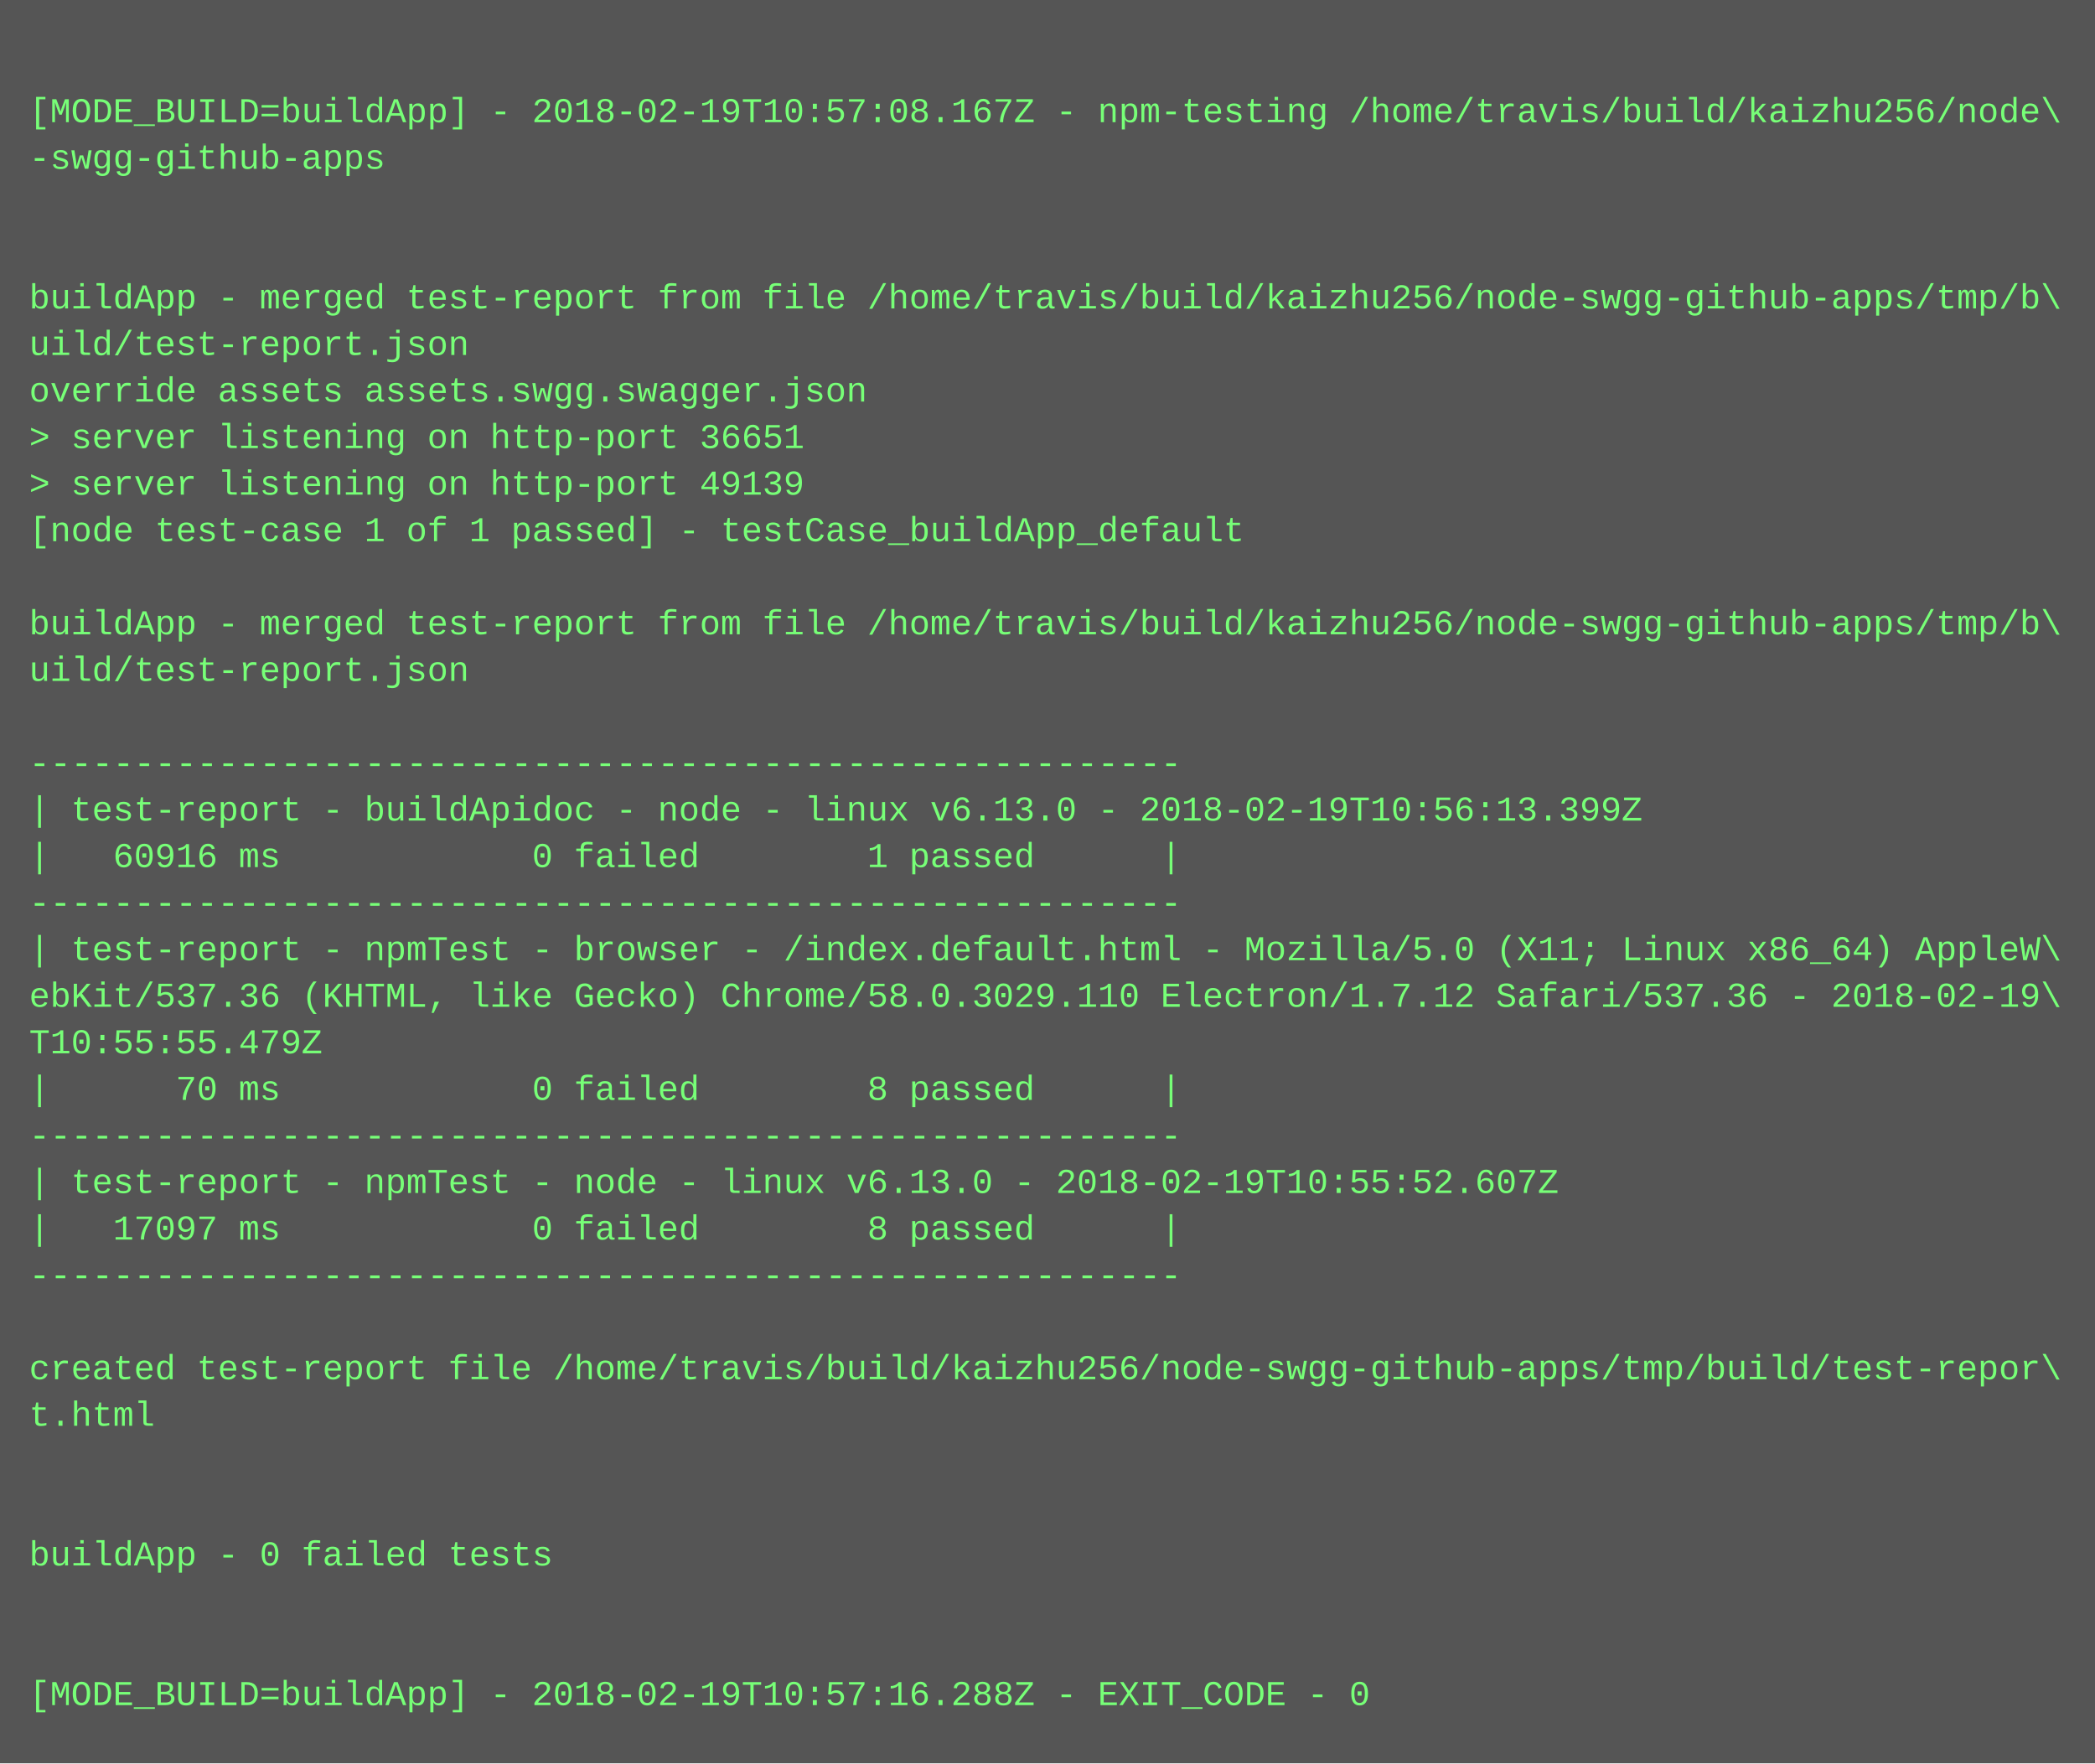
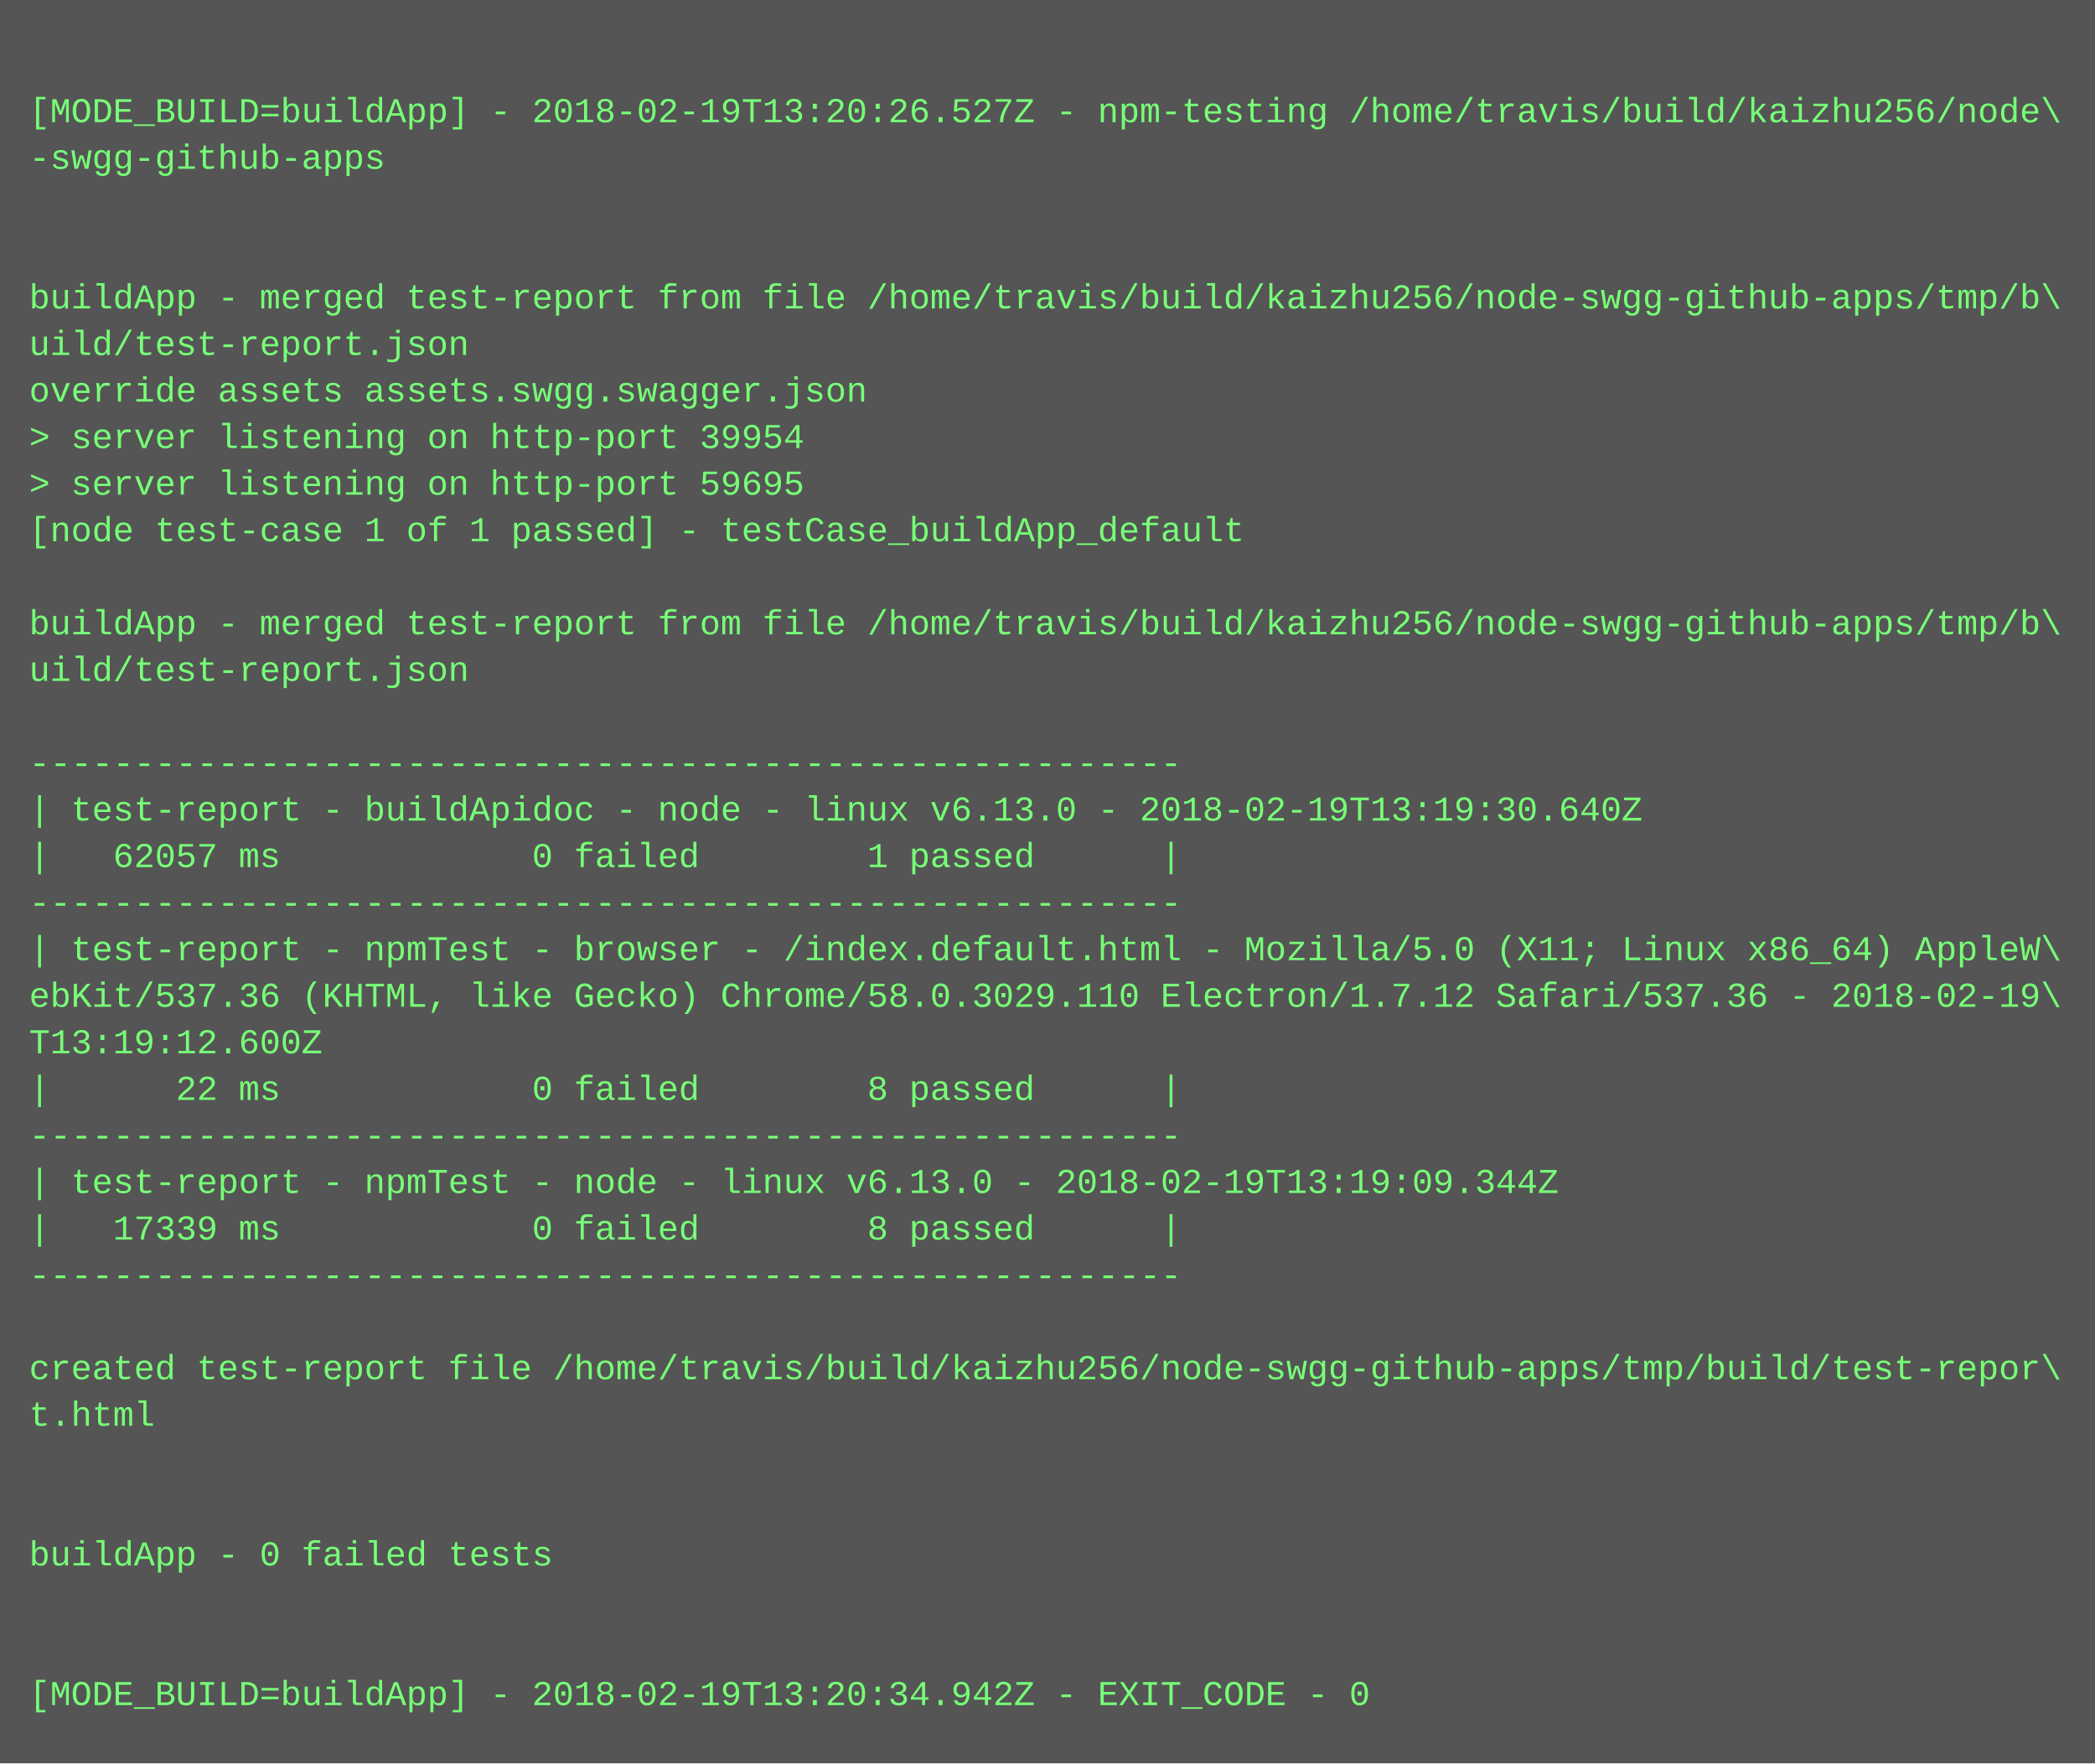
<svg xmlns="http://www.w3.org/2000/svg" height="606" width="720">
  <rect height="606" fill="#555" width="720" />
  <text fill="#7f7" font-family="Courier New" font-size="12" xml:space="preserve">
    <tspan x="10" y="26" />
-     <tspan x="10" y="42">[MODE_BUILD=buildApp] - 2018-02-19T10:57:08.167Z - npm-testing /home/travis/build/kaizhu256/node\</tspan>
+     <tspan x="10" y="42">[MODE_BUILD=buildApp] - 2018-02-19T13:20:26.527Z - npm-testing /home/travis/build/kaizhu256/node\</tspan>
    <tspan x="10" y="58">-swgg-github-apps</tspan>
    <tspan x="10" y="74" />
    <tspan x="10" y="90" />
    <tspan x="10" y="106">buildApp - merged test-report from file /home/travis/build/kaizhu256/node-swgg-github-apps/tmp/b\</tspan>
    <tspan x="10" y="122">uild/test-report.json</tspan>
    <tspan x="10" y="138">override assets assets.swgg.swagger.json</tspan>
-     <tspan x="10" y="154">&gt; server listening on http-port 36651</tspan>
-     <tspan x="10" y="170">&gt; server listening on http-port 49139</tspan>
+     <tspan x="10" y="154">&gt; server listening on http-port 39954</tspan>
+     <tspan x="10" y="170">&gt; server listening on http-port 59695</tspan>
    <tspan x="10" y="186">[node test-case 1 of 1 passed] - testCase_buildApp_default</tspan>
    <tspan x="10" y="202" />
    <tspan x="10" y="218">buildApp - merged test-report from file /home/travis/build/kaizhu256/node-swgg-github-apps/tmp/b\</tspan>
    <tspan x="10" y="234">uild/test-report.json</tspan>
    <tspan x="10" y="250" />
    <tspan x="10" y="266">-------------------------------------------------------</tspan>
-     <tspan x="10" y="282">| test-report - buildApidoc - node - linux v6.13.0 - 2018-02-19T10:56:13.399Z</tspan>
-     <tspan x="10" y="298">|   60916 ms            0 failed        1 passed      |</tspan>
+     <tspan x="10" y="282">| test-report - buildApidoc - node - linux v6.13.0 - 2018-02-19T13:19:30.640Z</tspan>
+     <tspan x="10" y="298">|   62057 ms            0 failed        1 passed      |</tspan>
    <tspan x="10" y="314">-------------------------------------------------------</tspan>
    <tspan x="10" y="330">| test-report - npmTest - browser - /index.default.html - Mozilla/5.0 (X11; Linux x86_64) AppleW\</tspan>
    <tspan x="10" y="346">ebKit/537.36 (KHTML, like Gecko) Chrome/58.0.3029.110 Electron/1.7.12 Safari/537.36 - 2018-02-19\</tspan>
-     <tspan x="10" y="362">T10:55:55.479Z</tspan>
-     <tspan x="10" y="378">|      70 ms            0 failed        8 passed      |</tspan>
+     <tspan x="10" y="362">T13:19:12.600Z</tspan>
+     <tspan x="10" y="378">|      22 ms            0 failed        8 passed      |</tspan>
    <tspan x="10" y="394">-------------------------------------------------------</tspan>
-     <tspan x="10" y="410">| test-report - npmTest - node - linux v6.13.0 - 2018-02-19T10:55:52.607Z</tspan>
-     <tspan x="10" y="426">|   17097 ms            0 failed        8 passed      |</tspan>
+     <tspan x="10" y="410">| test-report - npmTest - node - linux v6.13.0 - 2018-02-19T13:19:09.344Z</tspan>
+     <tspan x="10" y="426">|   17339 ms            0 failed        8 passed      |</tspan>
    <tspan x="10" y="442">-------------------------------------------------------</tspan>
    <tspan x="10" y="458" />
    <tspan x="10" y="474">created test-report file /home/travis/build/kaizhu256/node-swgg-github-apps/tmp/build/test-repor\</tspan>
    <tspan x="10" y="490">t.html</tspan>
    <tspan x="10" y="506" />
    <tspan x="10" y="522" />
    <tspan x="10" y="538">buildApp - 0 failed tests</tspan>
    <tspan x="10" y="554" />
    <tspan x="10" y="570" />
-     <tspan x="10" y="586">[MODE_BUILD=buildApp] - 2018-02-19T10:57:16.288Z - EXIT_CODE - 0</tspan>
+     <tspan x="10" y="586">[MODE_BUILD=buildApp] - 2018-02-19T13:20:34.942Z - EXIT_CODE - 0</tspan>
  </text>
</svg>
